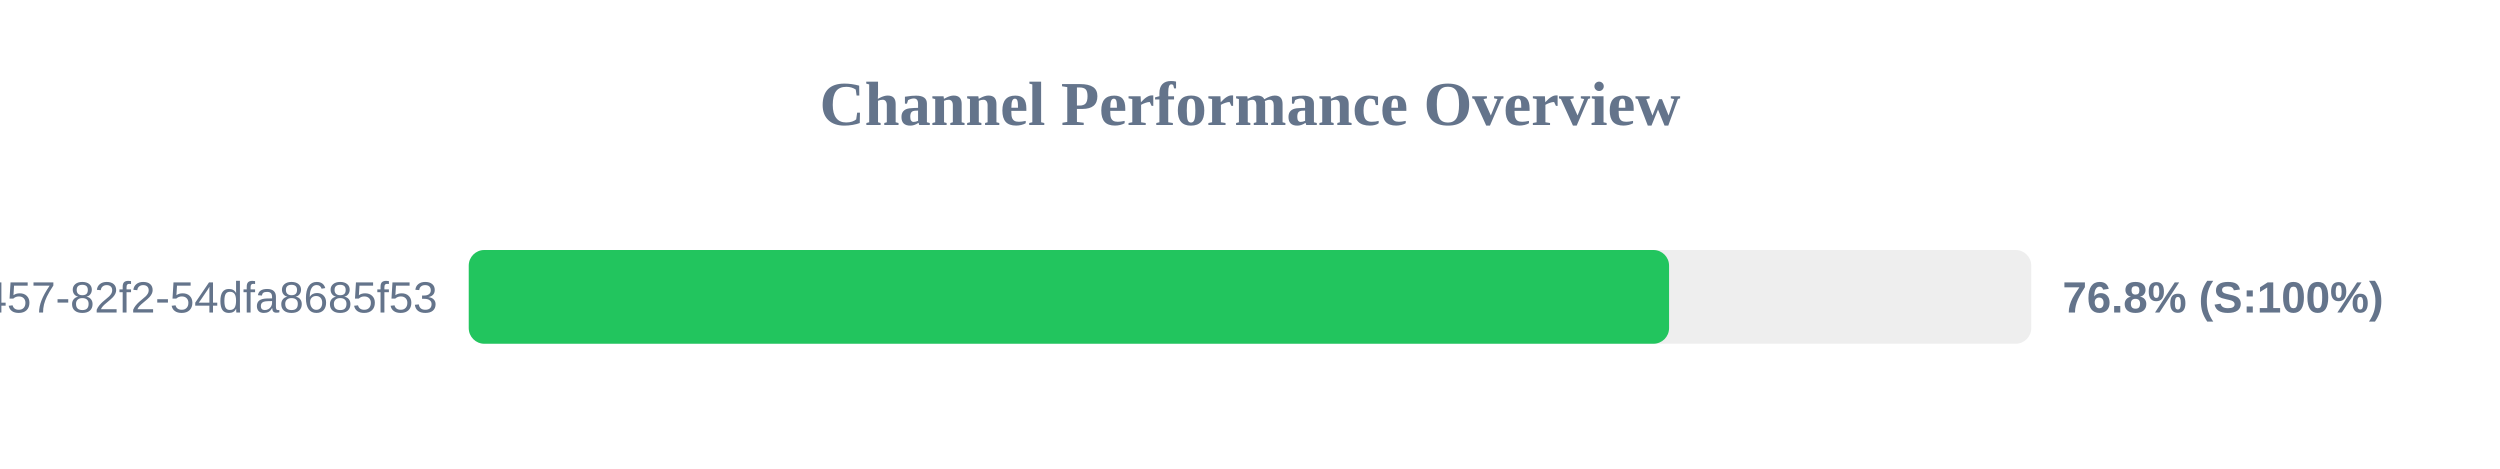
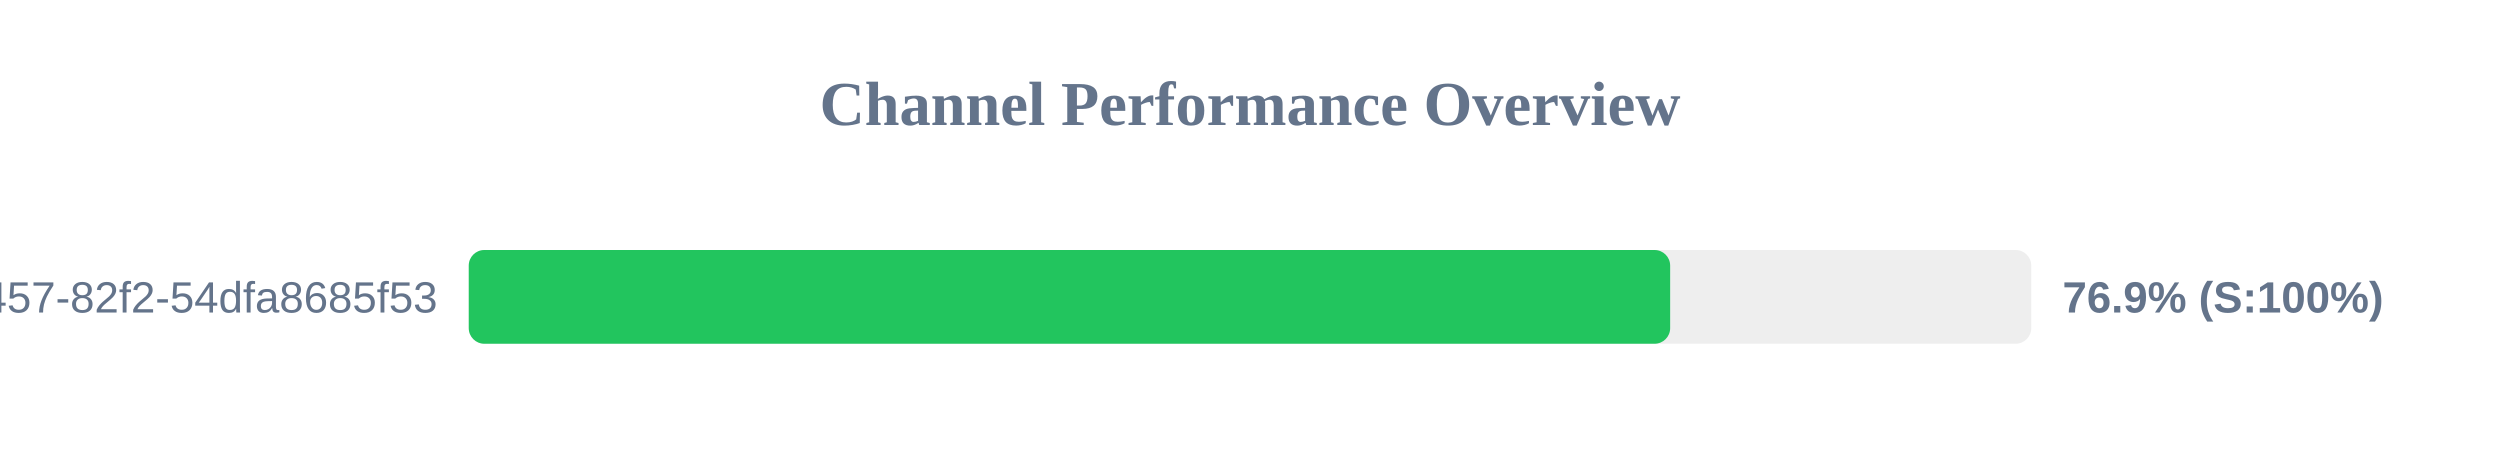
<svg xmlns="http://www.w3.org/2000/svg" width="800" height="150" version="1.1">
  <style>
        .row { font: 14px Arial; fill: #64748b; }
        .score { font: bold 14px Arial; fill: #64748b; }
    </style>
  <text x="400" y="40" text-anchor="middle" font-size="20px" font-weight="bold" fill="#64748b">Channel Performance Overview</text>
  <rect x="150" y="80" width="500" height="30" fill="#eee" rx="5" />
-   <rect x="150" y="80" width="384.1" height="30" fill="#22c55e" rx="5" />
+   <rect x="150" y="80" width="384.45" height="30" fill="#22c55e" rx="5" />
  <text x="140" y="100" text-anchor="end" class="row">?uuid=413c8b50-96bf-4457-82f2-54dfa8685f53</text>
-   <text x="660" y="100" text-anchor="start" class="score">76.8% (S:100%)</text>
+   <text x="660" y="100" text-anchor="start" class="score">76.9% (S:100%)</text>
</svg>
